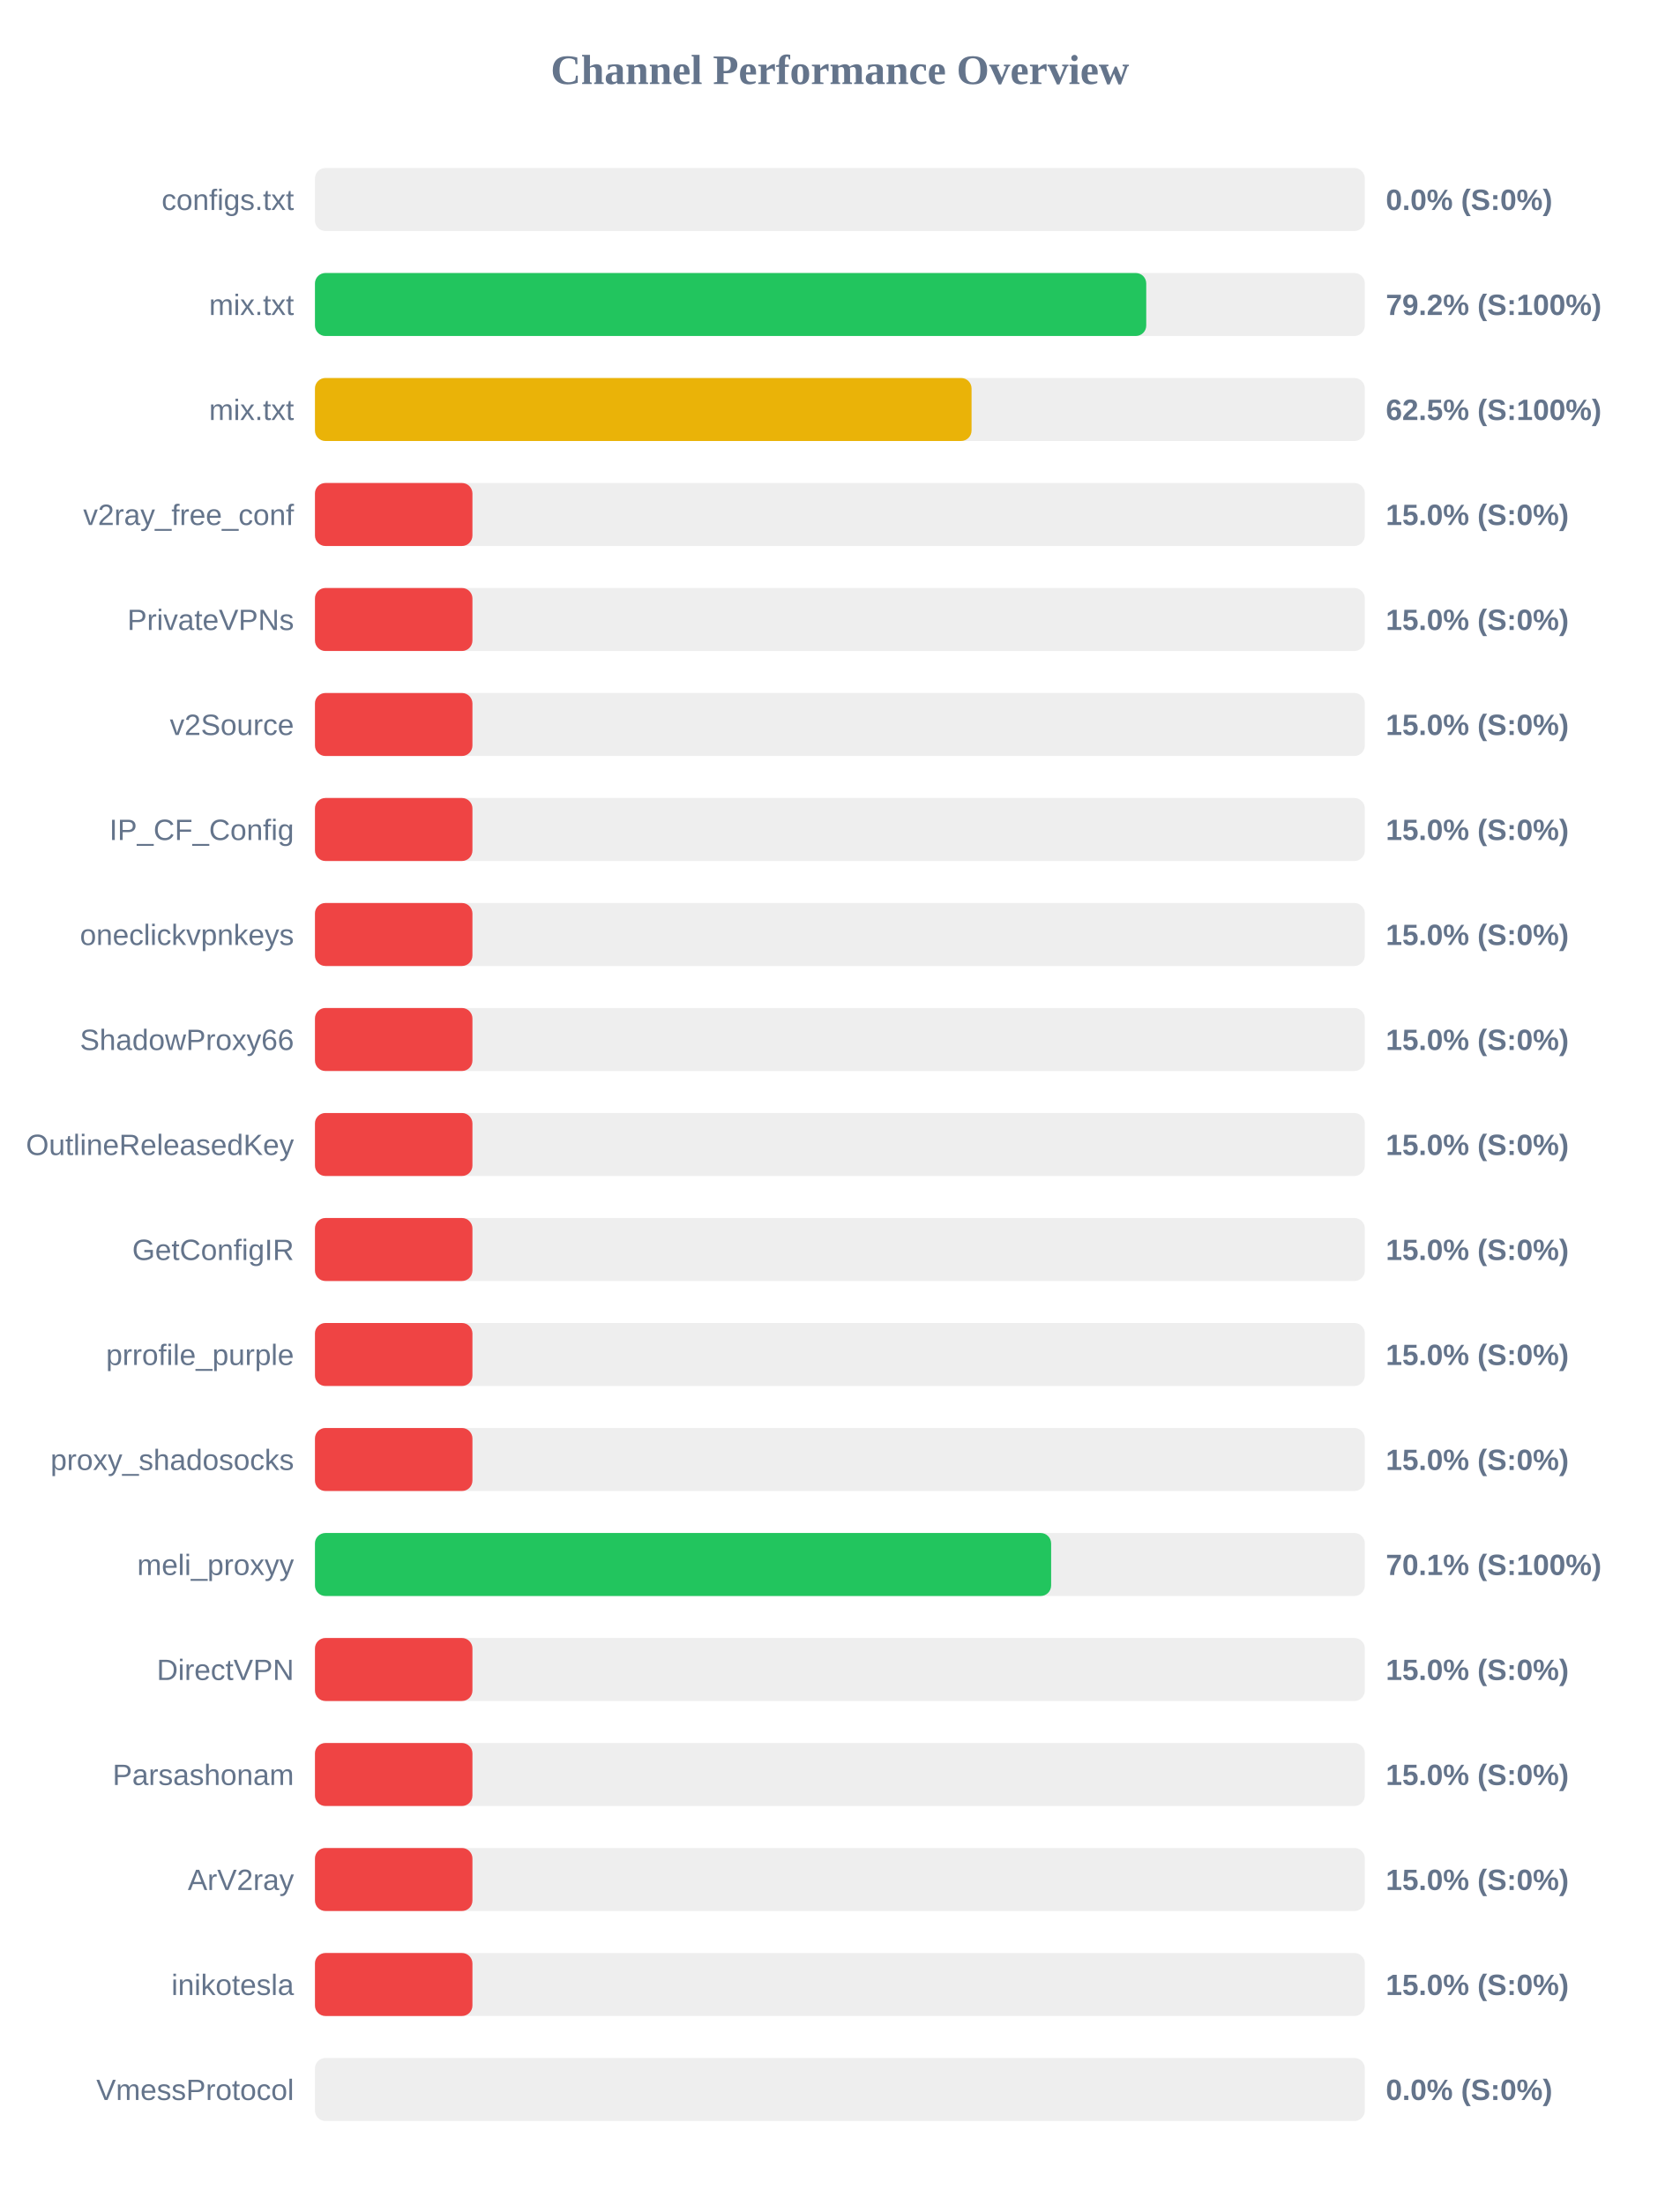
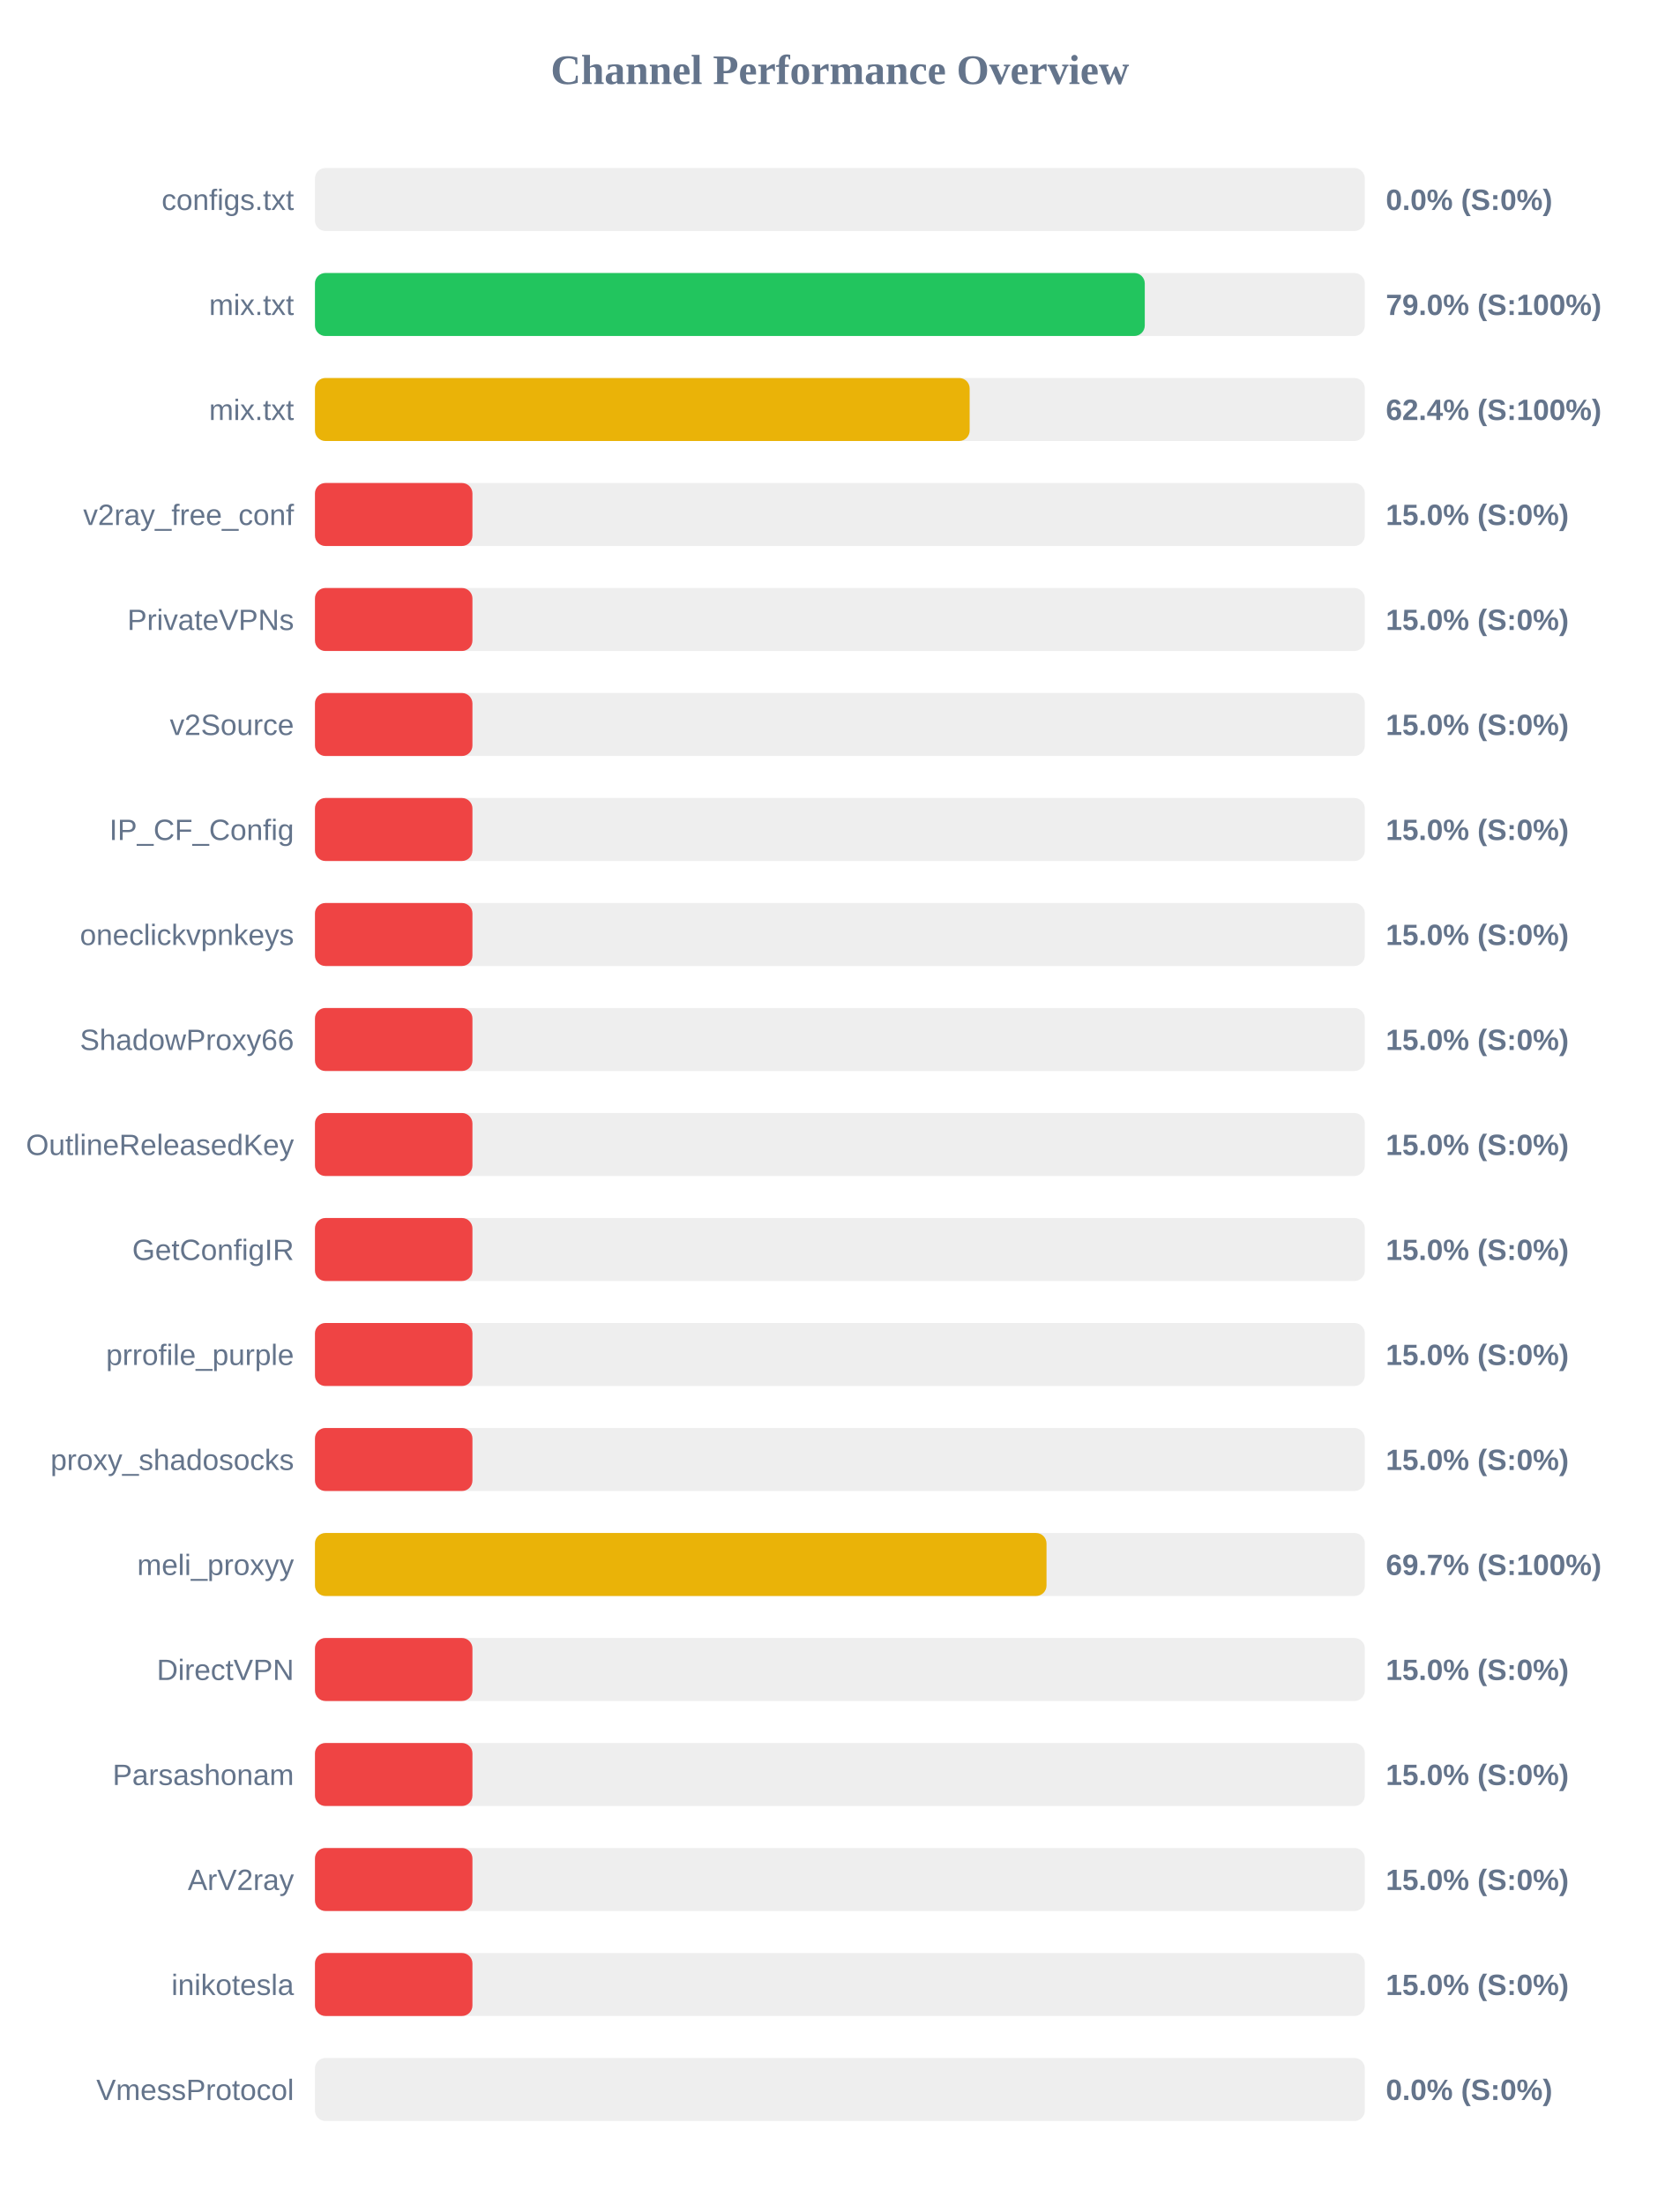
<svg xmlns="http://www.w3.org/2000/svg" width="800" height="1050" version="1.1">
  <style>
        .row { font: 14px Arial; fill: #64748b; }
        .score { font: bold 14px Arial; fill: #64748b; }
    </style>
  <text x="400" y="40" text-anchor="middle" font-size="20px" font-weight="bold" fill="#64748b">Channel Performance Overview</text>
  <rect x="150" y="80" width="500" height="30" fill="#eee" rx="5" />
  <rect x="150" y="80" width="0.0" height="30" fill="#ef4444" rx="5" />
  <text x="140" y="100" text-anchor="end" class="row">configs.txt</text>
  <text x="660" y="100" text-anchor="start" class="score">0.0% (S:0%)</text>
  <rect x="150" y="130" width="500" height="30" fill="#eee" rx="5" />
-   <rect x="150" y="130" width="395.9" height="30" fill="#22c55e" rx="5" />
+   <rect x="150" y="130" width="395.2" height="30" fill="#22c55e" rx="5" />
  <text x="140" y="150" text-anchor="end" class="row">mix.txt</text>
-   <text x="660" y="150" text-anchor="start" class="score">79.2% (S:100%)</text>
+   <text x="660" y="150" text-anchor="start" class="score">79.0% (S:100%)</text>
  <rect x="150" y="180" width="500" height="30" fill="#eee" rx="5" />
-   <rect x="150" y="180" width="312.7" height="30" fill="#eab308" rx="5" />
+   <rect x="150" y="180" width="311.8" height="30" fill="#eab308" rx="5" />
  <text x="140" y="200" text-anchor="end" class="row">mix.txt</text>
-   <text x="660" y="200" text-anchor="start" class="score">62.5% (S:100%)</text>
+   <text x="660" y="200" text-anchor="start" class="score">62.4% (S:100%)</text>
  <rect x="150" y="230" width="500" height="30" fill="#eee" rx="5" />
  <rect x="150" y="230" width="75.0" height="30" fill="#ef4444" rx="5" />
  <text x="140" y="250" text-anchor="end" class="row">v2ray_free_conf</text>
  <text x="660" y="250" text-anchor="start" class="score">15.0% (S:0%)</text>
  <rect x="150" y="280" width="500" height="30" fill="#eee" rx="5" />
  <rect x="150" y="280" width="75.0" height="30" fill="#ef4444" rx="5" />
  <text x="140" y="300" text-anchor="end" class="row">PrivateVPNs</text>
  <text x="660" y="300" text-anchor="start" class="score">15.0% (S:0%)</text>
  <rect x="150" y="330" width="500" height="30" fill="#eee" rx="5" />
  <rect x="150" y="330" width="75.0" height="30" fill="#ef4444" rx="5" />
  <text x="140" y="350" text-anchor="end" class="row">v2Source</text>
  <text x="660" y="350" text-anchor="start" class="score">15.0% (S:0%)</text>
  <rect x="150" y="380" width="500" height="30" fill="#eee" rx="5" />
  <rect x="150" y="380" width="75.0" height="30" fill="#ef4444" rx="5" />
  <text x="140" y="400" text-anchor="end" class="row">IP_CF_Config</text>
  <text x="660" y="400" text-anchor="start" class="score">15.0% (S:0%)</text>
  <rect x="150" y="430" width="500" height="30" fill="#eee" rx="5" />
  <rect x="150" y="430" width="75.0" height="30" fill="#ef4444" rx="5" />
  <text x="140" y="450" text-anchor="end" class="row">oneclickvpnkeys</text>
  <text x="660" y="450" text-anchor="start" class="score">15.0% (S:0%)</text>
  <rect x="150" y="480" width="500" height="30" fill="#eee" rx="5" />
  <rect x="150" y="480" width="75.0" height="30" fill="#ef4444" rx="5" />
  <text x="140" y="500" text-anchor="end" class="row">ShadowProxy66</text>
  <text x="660" y="500" text-anchor="start" class="score">15.0% (S:0%)</text>
  <rect x="150" y="530" width="500" height="30" fill="#eee" rx="5" />
  <rect x="150" y="530" width="75.0" height="30" fill="#ef4444" rx="5" />
  <text x="140" y="550" text-anchor="end" class="row">OutlineReleasedKey</text>
  <text x="660" y="550" text-anchor="start" class="score">15.0% (S:0%)</text>
  <rect x="150" y="580" width="500" height="30" fill="#eee" rx="5" />
  <rect x="150" y="580" width="75.0" height="30" fill="#ef4444" rx="5" />
  <text x="140" y="600" text-anchor="end" class="row">GetConfigIR</text>
  <text x="660" y="600" text-anchor="start" class="score">15.0% (S:0%)</text>
  <rect x="150" y="630" width="500" height="30" fill="#eee" rx="5" />
  <rect x="150" y="630" width="75.0" height="30" fill="#ef4444" rx="5" />
  <text x="140" y="650" text-anchor="end" class="row">prrofile_purple</text>
  <text x="660" y="650" text-anchor="start" class="score">15.0% (S:0%)</text>
  <rect x="150" y="680" width="500" height="30" fill="#eee" rx="5" />
  <rect x="150" y="680" width="75.0" height="30" fill="#ef4444" rx="5" />
  <text x="140" y="700" text-anchor="end" class="row">proxy_shadosocks</text>
  <text x="660" y="700" text-anchor="start" class="score">15.0% (S:0%)</text>
  <rect x="150" y="730" width="500" height="30" fill="#eee" rx="5" />
-   <rect x="150" y="730" width="350.6" height="30" fill="#22c55e" rx="5" />
+   <rect x="150" y="730" width="348.4" height="30" fill="#eab308" rx="5" />
  <text x="140" y="750" text-anchor="end" class="row">meli_proxyy</text>
-   <text x="660" y="750" text-anchor="start" class="score">70.1% (S:100%)</text>
+   <text x="660" y="750" text-anchor="start" class="score">69.7% (S:100%)</text>
  <rect x="150" y="780" width="500" height="30" fill="#eee" rx="5" />
  <rect x="150" y="780" width="75.0" height="30" fill="#ef4444" rx="5" />
  <text x="140" y="800" text-anchor="end" class="row">DirectVPN</text>
  <text x="660" y="800" text-anchor="start" class="score">15.0% (S:0%)</text>
  <rect x="150" y="830" width="500" height="30" fill="#eee" rx="5" />
  <rect x="150" y="830" width="75.0" height="30" fill="#ef4444" rx="5" />
  <text x="140" y="850" text-anchor="end" class="row">Parsashonam</text>
  <text x="660" y="850" text-anchor="start" class="score">15.0% (S:0%)</text>
  <rect x="150" y="880" width="500" height="30" fill="#eee" rx="5" />
  <rect x="150" y="880" width="75.0" height="30" fill="#ef4444" rx="5" />
  <text x="140" y="900" text-anchor="end" class="row">ArV2ray</text>
  <text x="660" y="900" text-anchor="start" class="score">15.0% (S:0%)</text>
  <rect x="150" y="930" width="500" height="30" fill="#eee" rx="5" />
  <rect x="150" y="930" width="75.0" height="30" fill="#ef4444" rx="5" />
  <text x="140" y="950" text-anchor="end" class="row">inikotesla</text>
  <text x="660" y="950" text-anchor="start" class="score">15.0% (S:0%)</text>
  <rect x="150" y="980" width="500" height="30" fill="#eee" rx="5" />
  <rect x="150" y="980" width="0.0" height="30" fill="#ef4444" rx="5" />
  <text x="140" y="1000" text-anchor="end" class="row">VmessProtocol</text>
  <text x="660" y="1000" text-anchor="start" class="score">0.0% (S:0%)</text>
</svg>
